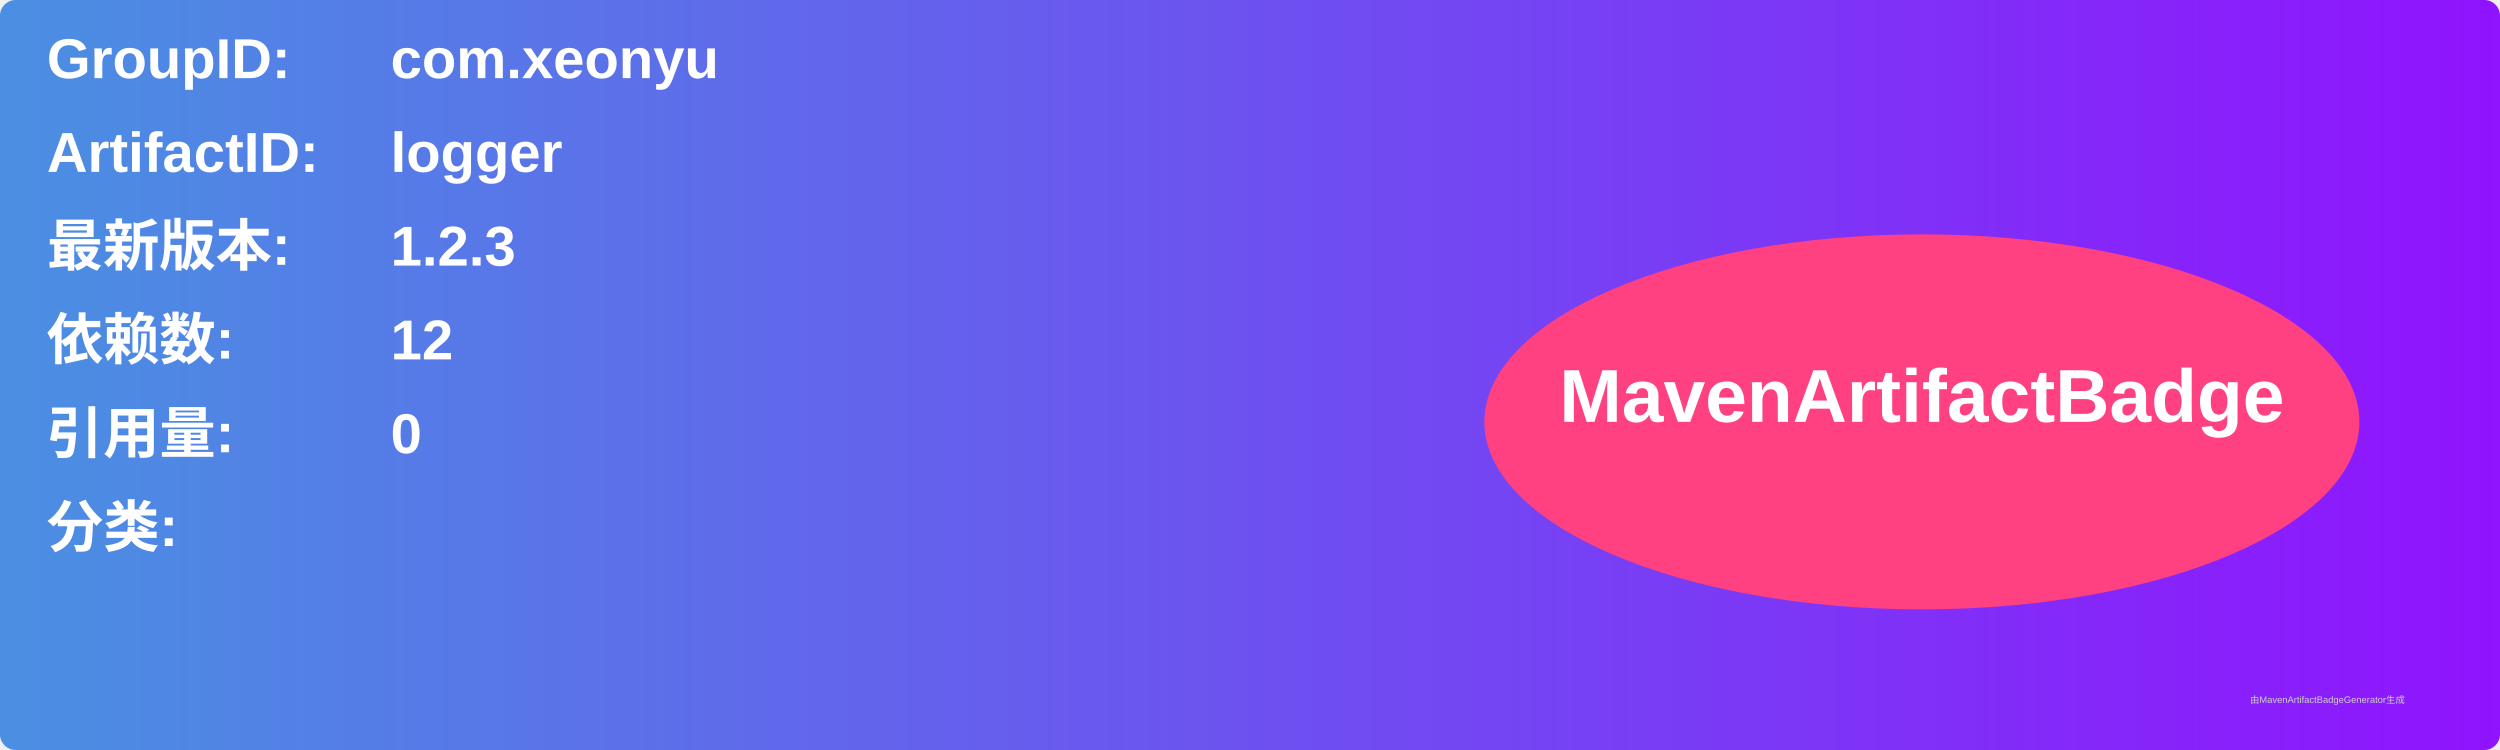
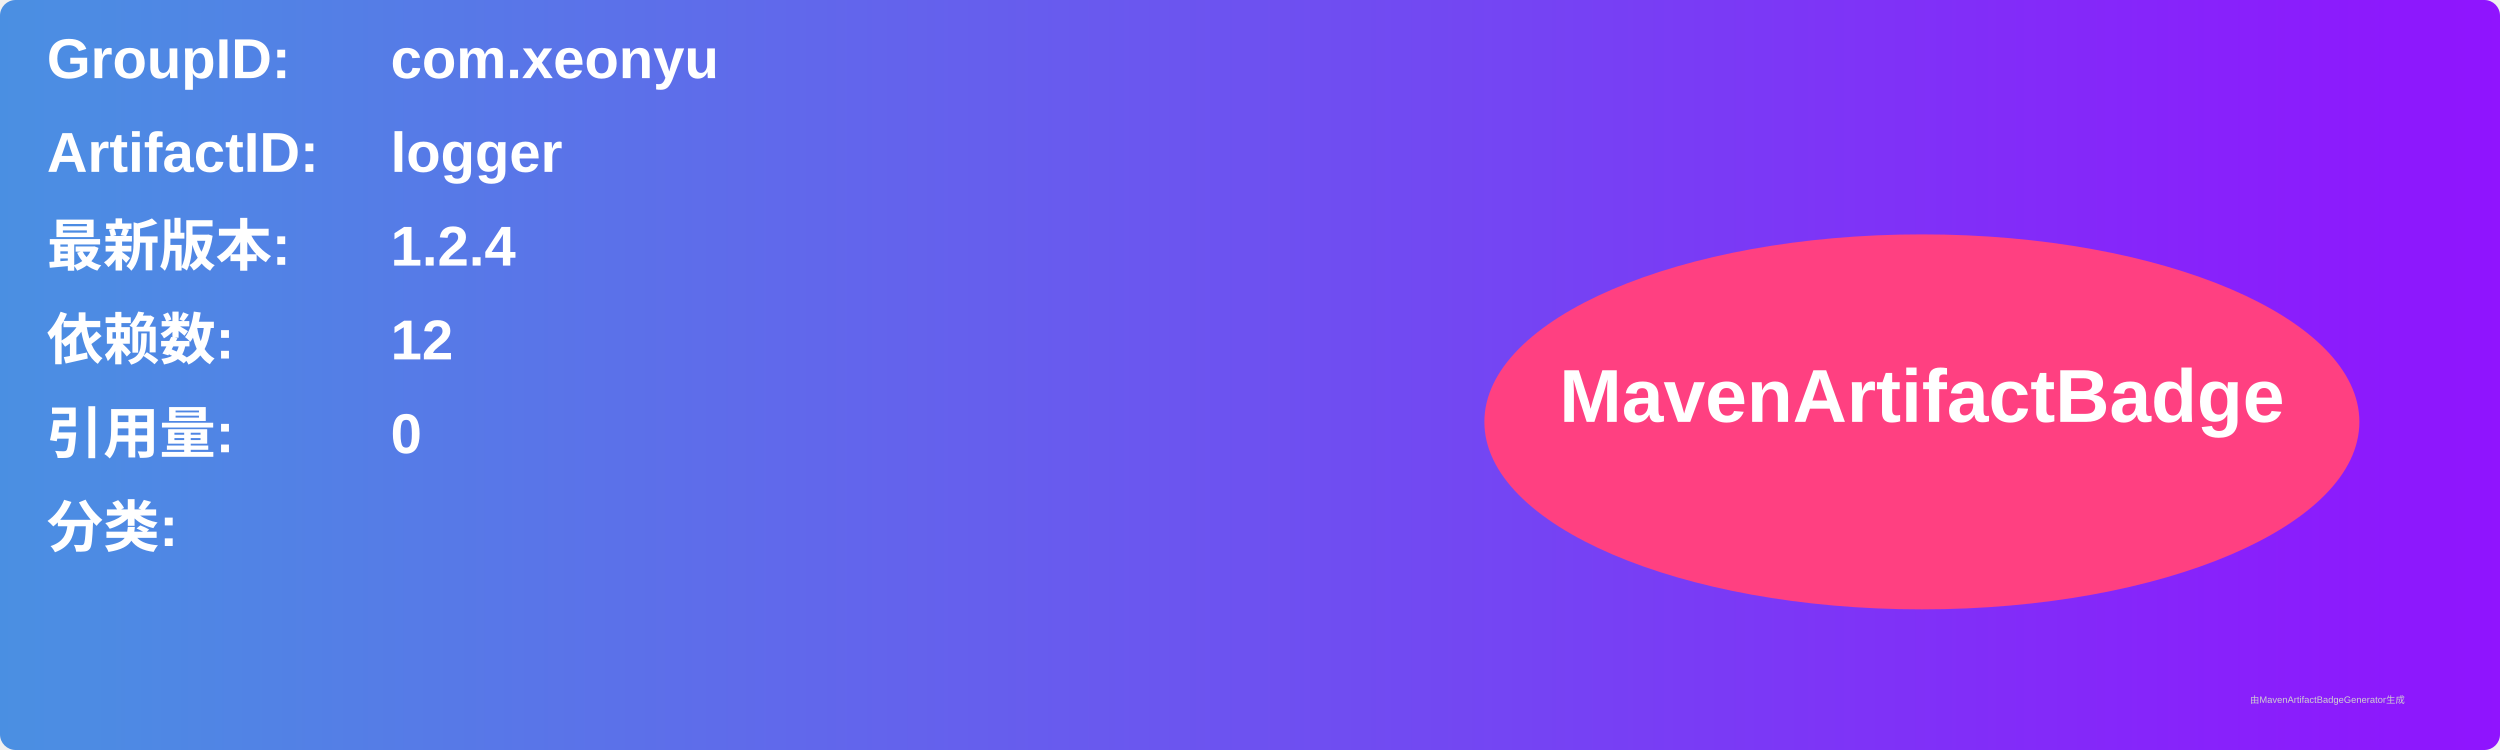
<svg xmlns="http://www.w3.org/2000/svg" width="800" height="240" viewBox="0 0 800 240">
  <linearGradient id="grad" x1="0%" y1="0%" x2="100%" y2="0%">
    <stop offset="0%" stop-color="#4a90e2" />
    <stop offset="100%" stop-color="#9013fe" />
  </linearGradient>
  <rect width="100%" height="100%" rx="5" ry="5" fill="url(#grad)" />
  <g transform="translate(15, 15)">
    <text x="0" y="10" font-family="Arial" font-size="18" fill="white" font-weight="bold" width="260">GroupID:</text>
    <text x="110" y="10" font-family="Arial" font-size="18" fill="white" font-weight="bold" width="460">com.xeonyu</text>
    <text x="0" y="40" font-family="Arial" font-size="18" fill="white" font-weight="bold" width="260">ArtifactID:</text>
    <text x="110" y="40" font-family="Arial" font-size="18" fill="white" font-weight="bold" width="460">logger</text>
    <text x="0" y="70" font-family="Arial" font-size="18" fill="white" font-weight="bold">最新版本:</text>
    <text x="110" y="70" font-family="Arial" font-size="18" fill="white" font-weight="bold">
-       <tspan font-weight="bold">1.2.3</tspan>
+       <tspan font-weight="bold">1.2.4</tspan>
    </text>
    <text x="0" y="100" font-family="Arial" font-size="18" fill="white" font-weight="bold">依赖数: </text>
    <text x="110" y="100" font-family="Arial" font-size="18" fill="white">
      <tspan font-weight="bold">12</tspan>
    </text>
    <text x="0" y="130" font-family="Arial" font-size="18" fill="white" font-weight="bold">引用量: </text>
    <text x="110" y="130" font-family="Arial" font-size="18" fill="white">
      <tspan font-weight="bold">0</tspan>
    </text>
    <text x="0" y="160" font-family="Arial" font-size="18" fill="white" font-weight="bold">分类:</text>
    <text x="10" y="190" font-family="Arial" font-size="10" fill="white">
      <tspan font-weight="bold" />
    </text>
    <ellipse cx="600" cy="120" rx="140" ry="60" fill="#ff4081" />
    <text x="600" y="120" text-anchor="middle" font-family="Arial" font-size="24" fill="white" font-weight="bold">MavenArtifactBadge</text>
  </g>
  <text x="720" y="225" font-family="Arial" font-size="3" fill="#d0d0d0">由MavenArtifactBadgeGenerator生成</text>
</svg>
